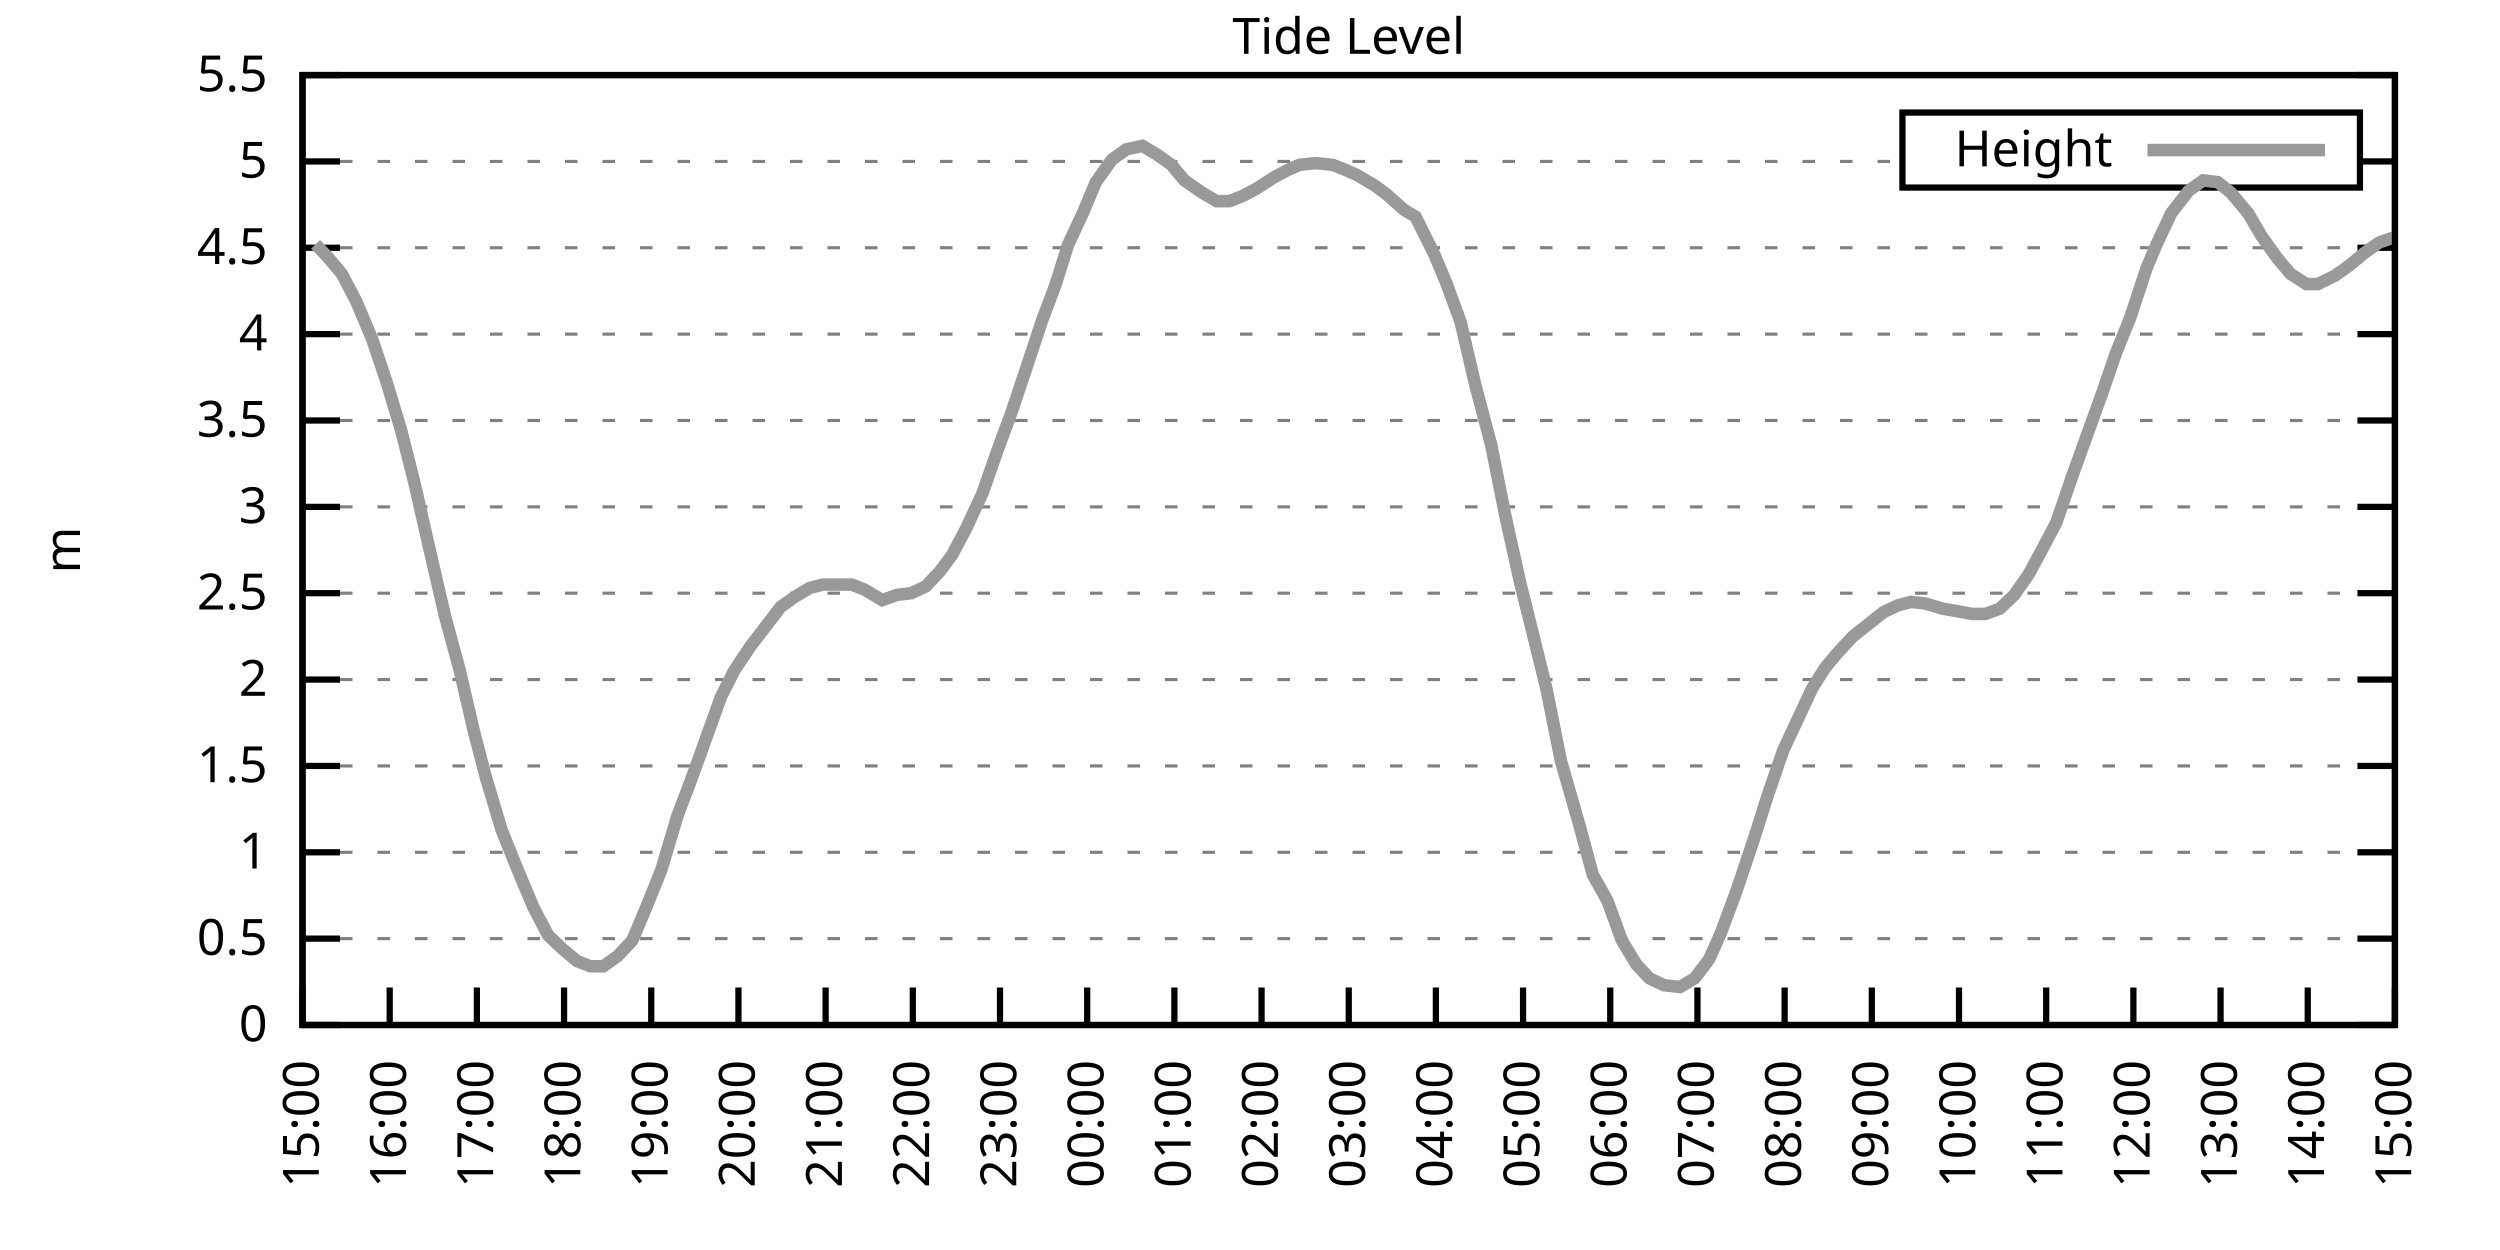
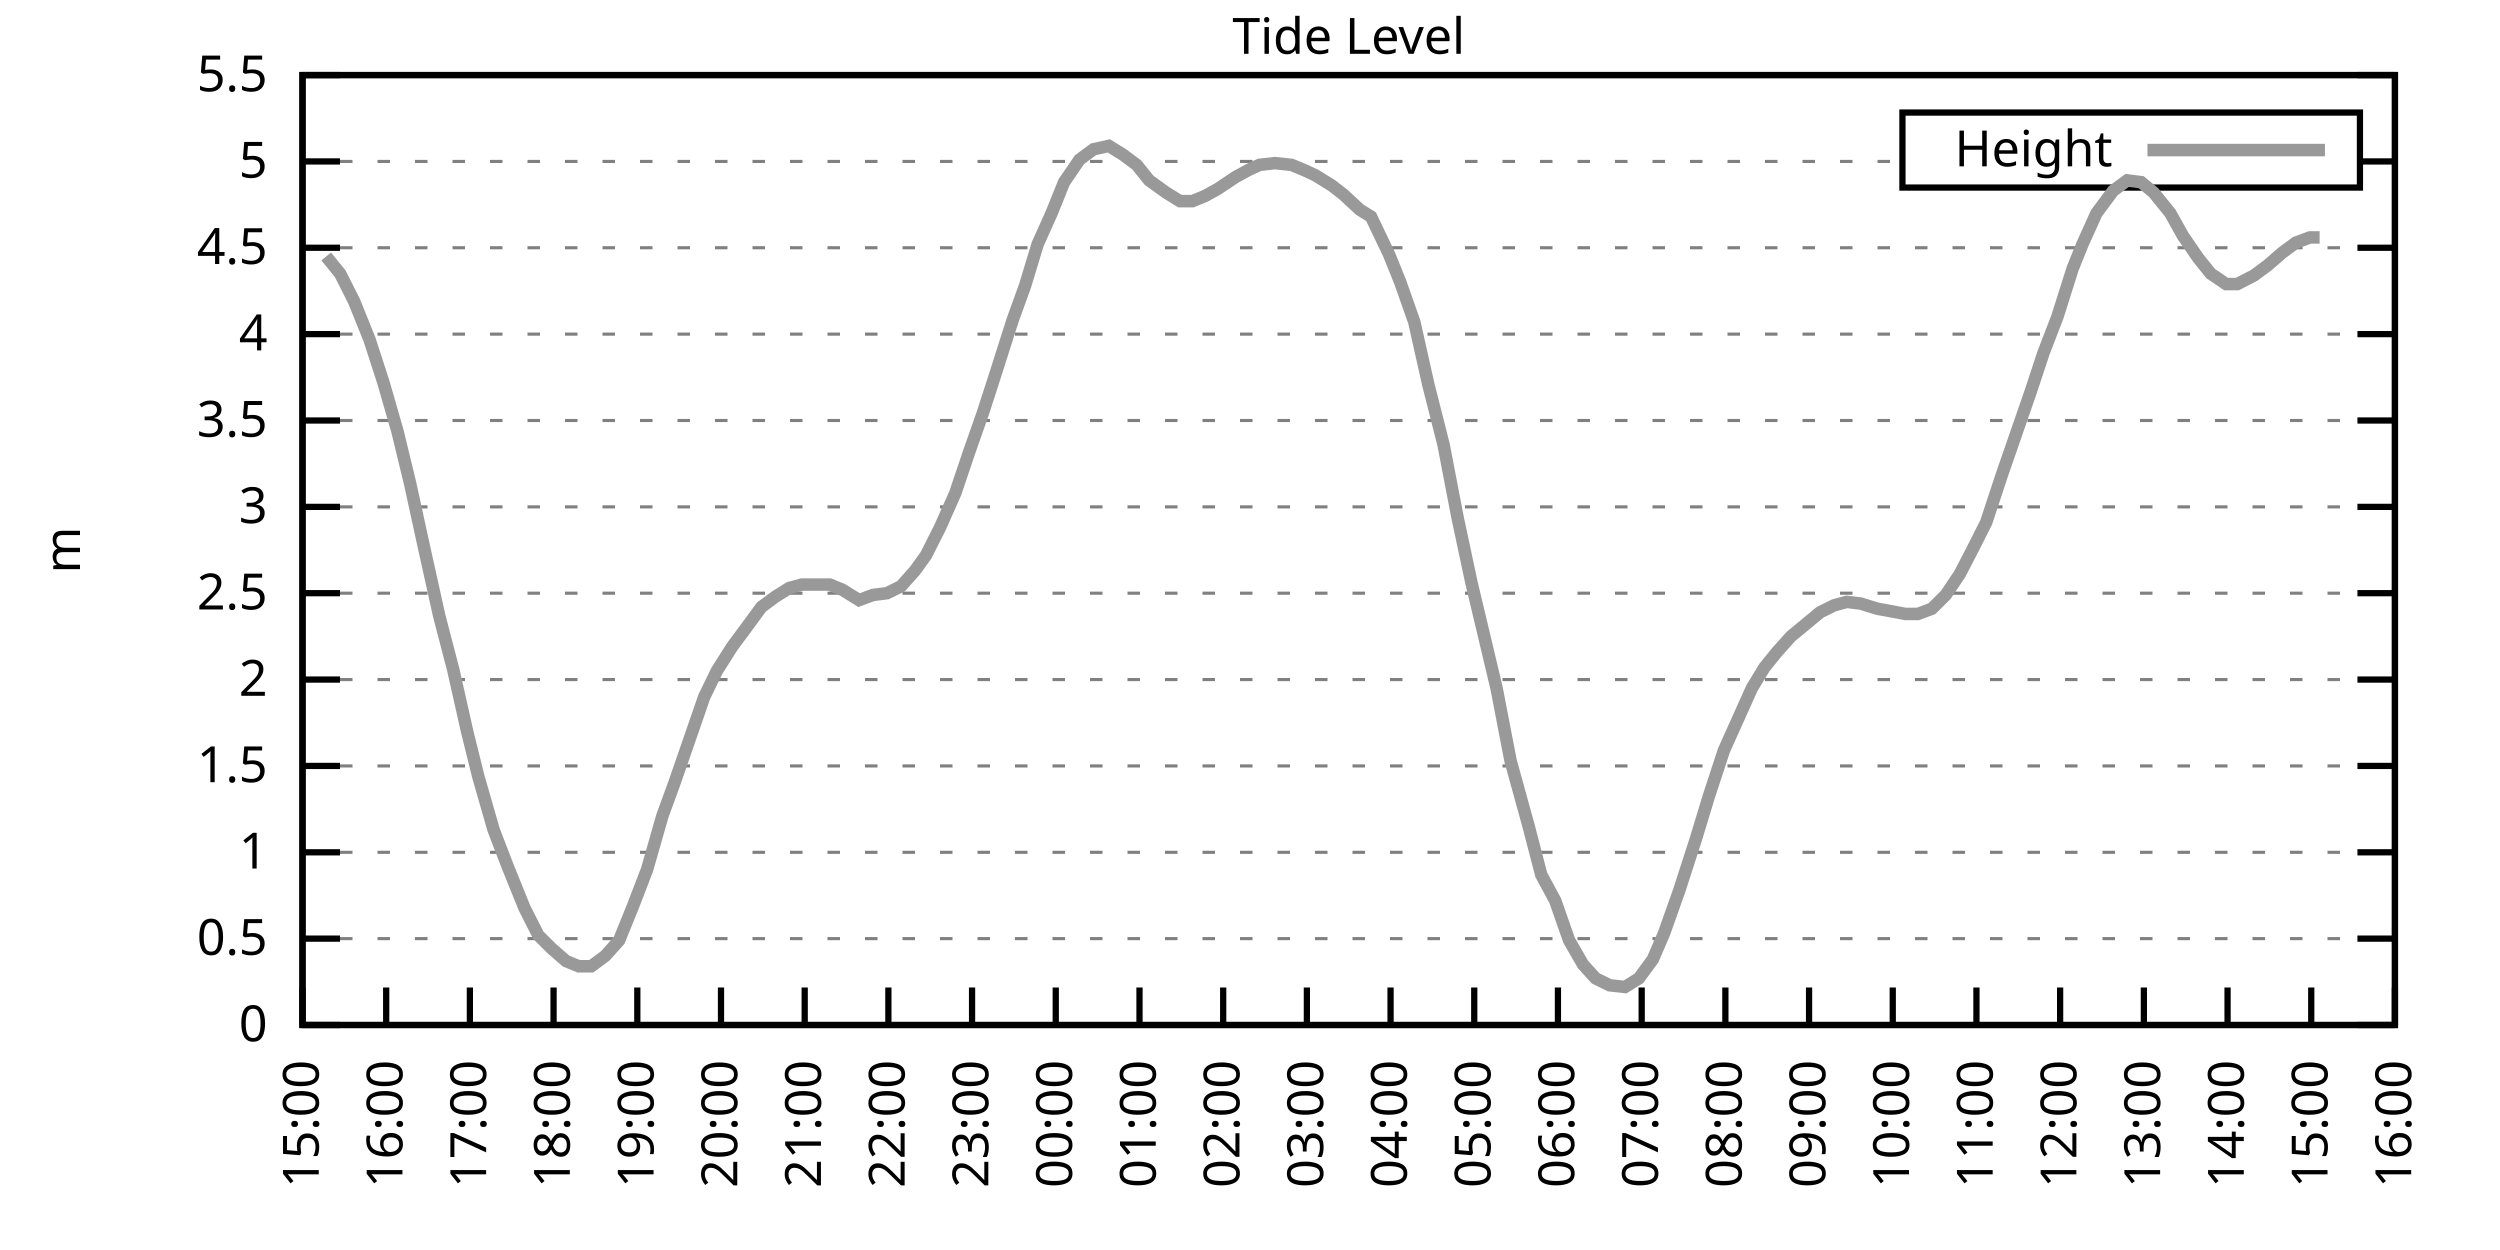
<svg xmlns="http://www.w3.org/2000/svg" xmlns:xlink="http://www.w3.org/1999/xlink" width="400" height="200" viewBox="0 0 400 200">
  <g id="gnuplot_canvas">
    <rect x="0" y="0" width="400" height="200" fill="none" />
    <defs>
      <circle id="gpDot" r="0.5" stroke-width="0.5" stroke="currentColor" />
      <path id="gpPt0" stroke-width="0.333" stroke="currentColor" d="M-1,0 h2 M0,-1 v2" />
      <path id="gpPt1" stroke-width="0.333" stroke="currentColor" d="M-1,-1 L1,1 M1,-1 L-1,1" />
      <path id="gpPt2" stroke-width="0.333" stroke="currentColor" d="M-1,0 L1,0 M0,-1 L0,1 M-1,-1 L1,1 M-1,1 L1,-1" />
      <rect id="gpPt3" stroke-width="0.333" stroke="currentColor" x="-1" y="-1" width="2" height="2" />
      <rect id="gpPt4" stroke-width="0.333" stroke="currentColor" fill="currentColor" x="-1" y="-1" width="2" height="2" />
      <circle id="gpPt5" stroke-width="0.333" stroke="currentColor" cx="0" cy="0" r="1" />
      <use xlink:href="#gpPt5" id="gpPt6" fill="currentColor" stroke="none" />
      <path id="gpPt7" stroke-width="0.333" stroke="currentColor" d="M0,-1.33 L-1.33,0.67 L1.33,0.67 z" />
      <use xlink:href="#gpPt7" id="gpPt8" fill="currentColor" stroke="none" />
      <use xlink:href="#gpPt7" id="gpPt9" stroke="currentColor" transform="rotate(180)" />
      <use xlink:href="#gpPt9" id="gpPt10" fill="currentColor" stroke="none" />
      <use xlink:href="#gpPt3" id="gpPt11" stroke="currentColor" transform="rotate(45)" />
      <use xlink:href="#gpPt11" id="gpPt12" fill="currentColor" stroke="none" />
      <path id="gpPt13" stroke-width="0.333" stroke="currentColor" d="M0,1.330 L1.265,0.411 L0.782,-1.067 L-0.782,-1.076 L-1.265,0.411 z" />
      <use xlink:href="#gpPt13" id="gpPt14" fill="currentColor" stroke="none" />
      <filter id="textbox" filterUnits="objectBoundingBox" x="0" y="0" height="1" width="1">
        <feFlood flood-color="white" flood-opacity="1" result="bgnd" />
        <feComposite in="SourceGraphic" in2="bgnd" operator="atop" />
      </filter>
      <filter id="greybox" filterUnits="objectBoundingBox" x="0" y="0" height="1" width="1">
        <feFlood flood-color="lightgrey" flood-opacity="1" result="grey" />
        <feComposite in="SourceGraphic" in2="grey" operator="atop" />
      </filter>
    </defs>
    <g fill="none" color="white" stroke="currentColor" stroke-width="1.00" stroke-linecap="butt" stroke-linejoin="miter">
</g>
    <g fill="none" color="black" stroke="currentColor" stroke-width="1.00" stroke-linecap="butt" stroke-linejoin="miter">
      <g stroke="none" shape-rendering="crispEdges">
        <polygon fill="rgb(255, 255, 255)" points="48.40,164.00 383.18,164.00 383.18,12.02 48.40,12.02 " />
      </g>
    </g>
    <g fill="none" color="black" stroke="currentColor" stroke-width="1.00" stroke-linecap="butt" stroke-linejoin="miter">
</g>
    <g fill="none" color="black" stroke="black" stroke-width="0.50" stroke-linecap="butt" stroke-linejoin="miter">
</g>
    <g fill="none" color="gray" stroke="currentColor" stroke-width="0.50" stroke-linecap="butt" stroke-linejoin="miter">
      <path stroke="gray" stroke-dasharray="2,4" class="gridline" d="M48.40,164.00 L383.19,164.00  " />
    </g>
    <g fill="none" color="gray" stroke="gray" stroke-width="1.00" stroke-linecap="butt" stroke-linejoin="miter">
</g>
    <g fill="none" color="black" stroke="currentColor" stroke-width="1.00" stroke-linecap="butt" stroke-linejoin="miter">
      <path stroke="black" d="M48.40,164.00 L54.40,164.00 M383.19,164.00 L377.19,164.00  " />
      <g transform="translate(42.80,166.60)" stroke="none" fill="black" font-family="Sans" font-size="8.00" text-anchor="end">
        <text>
          <tspan font-family="Sans"> 0</tspan>
        </text>
      </g>
    </g>
    <g fill="none" color="black" stroke="currentColor" stroke-width="1.00" stroke-linecap="butt" stroke-linejoin="miter">
</g>
    <g fill="none" color="black" stroke="black" stroke-width="0.50" stroke-linecap="butt" stroke-linejoin="miter">
</g>
    <g fill="none" color="gray" stroke="currentColor" stroke-width="0.50" stroke-linecap="butt" stroke-linejoin="miter">
      <path stroke="gray" stroke-dasharray="2,4" class="gridline" d="M48.40,150.18 L383.19,150.18  " />
    </g>
    <g fill="none" color="gray" stroke="gray" stroke-width="1.00" stroke-linecap="butt" stroke-linejoin="miter">
</g>
    <g fill="none" color="black" stroke="currentColor" stroke-width="1.00" stroke-linecap="butt" stroke-linejoin="miter">
      <path stroke="black" d="M48.40,150.18 L54.40,150.18 M383.19,150.18 L377.19,150.18  " />
      <g transform="translate(42.80,152.78)" stroke="none" fill="black" font-family="Sans" font-size="8.00" text-anchor="end">
        <text>
          <tspan font-family="Sans"> 0.5</tspan>
        </text>
      </g>
    </g>
    <g fill="none" color="black" stroke="currentColor" stroke-width="1.00" stroke-linecap="butt" stroke-linejoin="miter">
</g>
    <g fill="none" color="black" stroke="black" stroke-width="0.50" stroke-linecap="butt" stroke-linejoin="miter">
</g>
    <g fill="none" color="gray" stroke="currentColor" stroke-width="0.50" stroke-linecap="butt" stroke-linejoin="miter">
      <path stroke="gray" stroke-dasharray="2,4" class="gridline" d="M48.40,136.37 L383.19,136.37  " />
    </g>
    <g fill="none" color="gray" stroke="gray" stroke-width="1.00" stroke-linecap="butt" stroke-linejoin="miter">
</g>
    <g fill="none" color="black" stroke="currentColor" stroke-width="1.00" stroke-linecap="butt" stroke-linejoin="miter">
      <path stroke="black" d="M48.40,136.37 L54.40,136.37 M383.19,136.37 L377.19,136.37  " />
      <g transform="translate(42.80,138.97)" stroke="none" fill="black" font-family="Sans" font-size="8.00" text-anchor="end">
        <text>
          <tspan font-family="Sans"> 1</tspan>
        </text>
      </g>
    </g>
    <g fill="none" color="black" stroke="currentColor" stroke-width="1.00" stroke-linecap="butt" stroke-linejoin="miter">
</g>
    <g fill="none" color="black" stroke="black" stroke-width="0.50" stroke-linecap="butt" stroke-linejoin="miter">
</g>
    <g fill="none" color="gray" stroke="currentColor" stroke-width="0.50" stroke-linecap="butt" stroke-linejoin="miter">
      <path stroke="gray" stroke-dasharray="2,4" class="gridline" d="M48.40,122.55 L383.19,122.55  " />
    </g>
    <g fill="none" color="gray" stroke="gray" stroke-width="1.00" stroke-linecap="butt" stroke-linejoin="miter">
</g>
    <g fill="none" color="black" stroke="currentColor" stroke-width="1.00" stroke-linecap="butt" stroke-linejoin="miter">
      <path stroke="black" d="M48.40,122.55 L54.40,122.55 M383.19,122.55 L377.19,122.55  " />
      <g transform="translate(42.80,125.15)" stroke="none" fill="black" font-family="Sans" font-size="8.00" text-anchor="end">
        <text>
          <tspan font-family="Sans"> 1.5</tspan>
        </text>
      </g>
    </g>
    <g fill="none" color="black" stroke="currentColor" stroke-width="1.00" stroke-linecap="butt" stroke-linejoin="miter">
</g>
    <g fill="none" color="black" stroke="black" stroke-width="0.50" stroke-linecap="butt" stroke-linejoin="miter">
</g>
    <g fill="none" color="gray" stroke="currentColor" stroke-width="0.50" stroke-linecap="butt" stroke-linejoin="miter">
      <path stroke="gray" stroke-dasharray="2,4" class="gridline" d="M48.40,108.73 L383.19,108.73  " />
    </g>
    <g fill="none" color="gray" stroke="gray" stroke-width="1.00" stroke-linecap="butt" stroke-linejoin="miter">
</g>
    <g fill="none" color="black" stroke="currentColor" stroke-width="1.00" stroke-linecap="butt" stroke-linejoin="miter">
      <path stroke="black" d="M48.40,108.73 L54.40,108.73 M383.19,108.73 L377.19,108.73  " />
      <g transform="translate(42.80,111.33)" stroke="none" fill="black" font-family="Sans" font-size="8.00" text-anchor="end">
        <text>
          <tspan font-family="Sans"> 2</tspan>
        </text>
      </g>
    </g>
    <g fill="none" color="black" stroke="currentColor" stroke-width="1.00" stroke-linecap="butt" stroke-linejoin="miter">
</g>
    <g fill="none" color="black" stroke="black" stroke-width="0.50" stroke-linecap="butt" stroke-linejoin="miter">
</g>
    <g fill="none" color="gray" stroke="currentColor" stroke-width="0.50" stroke-linecap="butt" stroke-linejoin="miter">
      <path stroke="gray" stroke-dasharray="2,4" class="gridline" d="M48.40,94.91 L383.19,94.91  " />
    </g>
    <g fill="none" color="gray" stroke="gray" stroke-width="1.00" stroke-linecap="butt" stroke-linejoin="miter">
</g>
    <g fill="none" color="black" stroke="currentColor" stroke-width="1.00" stroke-linecap="butt" stroke-linejoin="miter">
      <path stroke="black" d="M48.40,94.91 L54.40,94.91 M383.19,94.91 L377.19,94.91  " />
      <g transform="translate(42.80,97.51)" stroke="none" fill="black" font-family="Sans" font-size="8.00" text-anchor="end">
        <text>
          <tspan font-family="Sans"> 2.5</tspan>
        </text>
      </g>
    </g>
    <g fill="none" color="black" stroke="currentColor" stroke-width="1.00" stroke-linecap="butt" stroke-linejoin="miter">
</g>
    <g fill="none" color="black" stroke="black" stroke-width="0.50" stroke-linecap="butt" stroke-linejoin="miter">
</g>
    <g fill="none" color="gray" stroke="currentColor" stroke-width="0.50" stroke-linecap="butt" stroke-linejoin="miter">
      <path stroke="gray" stroke-dasharray="2,4" class="gridline" d="M48.40,81.10 L383.19,81.10  " />
    </g>
    <g fill="none" color="gray" stroke="gray" stroke-width="1.00" stroke-linecap="butt" stroke-linejoin="miter">
</g>
    <g fill="none" color="black" stroke="currentColor" stroke-width="1.00" stroke-linecap="butt" stroke-linejoin="miter">
      <path stroke="black" d="M48.40,81.10 L54.40,81.10 M383.19,81.10 L377.19,81.10  " />
      <g transform="translate(42.80,83.70)" stroke="none" fill="black" font-family="Sans" font-size="8.00" text-anchor="end">
        <text>
          <tspan font-family="Sans"> 3</tspan>
        </text>
      </g>
    </g>
    <g fill="none" color="black" stroke="currentColor" stroke-width="1.00" stroke-linecap="butt" stroke-linejoin="miter">
</g>
    <g fill="none" color="black" stroke="black" stroke-width="0.50" stroke-linecap="butt" stroke-linejoin="miter">
</g>
    <g fill="none" color="gray" stroke="currentColor" stroke-width="0.50" stroke-linecap="butt" stroke-linejoin="miter">
      <path stroke="gray" stroke-dasharray="2,4" class="gridline" d="M48.40,67.28 L383.19,67.28  " />
    </g>
    <g fill="none" color="gray" stroke="gray" stroke-width="1.00" stroke-linecap="butt" stroke-linejoin="miter">
</g>
    <g fill="none" color="black" stroke="currentColor" stroke-width="1.00" stroke-linecap="butt" stroke-linejoin="miter">
      <path stroke="black" d="M48.40,67.28 L54.40,67.28 M383.19,67.28 L377.19,67.28  " />
      <g transform="translate(42.80,69.88)" stroke="none" fill="black" font-family="Sans" font-size="8.00" text-anchor="end">
        <text>
          <tspan font-family="Sans"> 3.5</tspan>
        </text>
      </g>
    </g>
    <g fill="none" color="black" stroke="currentColor" stroke-width="1.00" stroke-linecap="butt" stroke-linejoin="miter">
</g>
    <g fill="none" color="black" stroke="black" stroke-width="0.50" stroke-linecap="butt" stroke-linejoin="miter">
</g>
    <g fill="none" color="gray" stroke="currentColor" stroke-width="0.50" stroke-linecap="butt" stroke-linejoin="miter">
      <path stroke="gray" stroke-dasharray="2,4" class="gridline" d="M48.40,53.46 L383.19,53.46  " />
    </g>
    <g fill="none" color="gray" stroke="gray" stroke-width="1.00" stroke-linecap="butt" stroke-linejoin="miter">
</g>
    <g fill="none" color="black" stroke="currentColor" stroke-width="1.00" stroke-linecap="butt" stroke-linejoin="miter">
      <path stroke="black" d="M48.40,53.46 L54.40,53.46 M383.19,53.46 L377.19,53.46  " />
      <g transform="translate(42.80,56.06)" stroke="none" fill="black" font-family="Sans" font-size="8.00" text-anchor="end">
        <text>
          <tspan font-family="Sans"> 4</tspan>
        </text>
      </g>
    </g>
    <g fill="none" color="black" stroke="currentColor" stroke-width="1.00" stroke-linecap="butt" stroke-linejoin="miter">
</g>
    <g fill="none" color="black" stroke="black" stroke-width="0.50" stroke-linecap="butt" stroke-linejoin="miter">
</g>
    <g fill="none" color="gray" stroke="currentColor" stroke-width="0.50" stroke-linecap="butt" stroke-linejoin="miter">
      <path stroke="gray" stroke-dasharray="2,4" class="gridline" d="M48.40,39.64 L383.19,39.64  " />
    </g>
    <g fill="none" color="gray" stroke="gray" stroke-width="1.00" stroke-linecap="butt" stroke-linejoin="miter">
</g>
    <g fill="none" color="black" stroke="currentColor" stroke-width="1.00" stroke-linecap="butt" stroke-linejoin="miter">
      <path stroke="black" d="M48.40,39.64 L54.40,39.64 M383.19,39.64 L377.19,39.64  " />
      <g transform="translate(42.80,42.24)" stroke="none" fill="black" font-family="Sans" font-size="8.00" text-anchor="end">
        <text>
          <tspan font-family="Sans"> 4.5</tspan>
        </text>
      </g>
    </g>
    <g fill="none" color="black" stroke="currentColor" stroke-width="1.00" stroke-linecap="butt" stroke-linejoin="miter">
</g>
    <g fill="none" color="black" stroke="black" stroke-width="0.50" stroke-linecap="butt" stroke-linejoin="miter">
</g>
    <g fill="none" color="gray" stroke="currentColor" stroke-width="0.50" stroke-linecap="butt" stroke-linejoin="miter">
      <path stroke="gray" stroke-dasharray="2,4" class="gridline" d="M48.40,25.83 L304.39,25.83 M377.59,25.83 L383.19,25.83  " />
    </g>
    <g fill="none" color="gray" stroke="gray" stroke-width="1.00" stroke-linecap="butt" stroke-linejoin="miter">
</g>
    <g fill="none" color="black" stroke="currentColor" stroke-width="1.00" stroke-linecap="butt" stroke-linejoin="miter">
      <path stroke="black" d="M48.40,25.83 L54.40,25.83 M383.19,25.83 L377.19,25.83  " />
      <g transform="translate(42.80,28.43)" stroke="none" fill="black" font-family="Sans" font-size="8.00" text-anchor="end">
        <text>
          <tspan font-family="Sans"> 5</tspan>
        </text>
      </g>
    </g>
    <g fill="none" color="black" stroke="currentColor" stroke-width="1.00" stroke-linecap="butt" stroke-linejoin="miter">
</g>
    <g fill="none" color="black" stroke="black" stroke-width="0.50" stroke-linecap="butt" stroke-linejoin="miter">
</g>
    <g fill="none" color="gray" stroke="currentColor" stroke-width="0.50" stroke-linecap="butt" stroke-linejoin="miter">
      <path stroke="gray" stroke-dasharray="2,4" class="gridline" d="M48.40,12.01 L383.19,12.01  " />
    </g>
    <g fill="none" color="gray" stroke="gray" stroke-width="1.00" stroke-linecap="butt" stroke-linejoin="miter">
</g>
    <g fill="none" color="black" stroke="currentColor" stroke-width="1.00" stroke-linecap="butt" stroke-linejoin="miter">
      <path stroke="black" d="M48.40,12.01 L54.40,12.01 M383.19,12.01 L377.19,12.01  " />
      <g transform="translate(42.80,14.61)" stroke="none" fill="black" font-family="Sans" font-size="8.00" text-anchor="end">
        <text>
          <tspan font-family="Sans"> 5.5</tspan>
        </text>
      </g>
    </g>
    <g fill="none" color="black" stroke="currentColor" stroke-width="1.00" stroke-linecap="butt" stroke-linejoin="miter">
      <path stroke="black" d="M48.40,164.00 L48.40,158.00  " />
      <g transform="translate(51.00,169.60) rotate(270.00)" stroke="none" fill="black" font-family="Sans" font-size="8.00" text-anchor="end">
        <text>
          <tspan font-family="Sans">15:00</tspan>
        </text>
      </g>
    </g>
    <g fill="none" color="black" stroke="currentColor" stroke-width="1.00" stroke-linecap="butt" stroke-linejoin="miter">
-       <path stroke="black" d="M62.35,164.00 L62.35,158.00  " />
-       <g transform="translate(64.95,169.60) rotate(270.00)" stroke="none" fill="black" font-family="Sans" font-size="8.00" text-anchor="end">
+       <path stroke="black" d="M61.79,164.00 L61.79,158.00  " />
+       <g transform="translate(64.39,169.60) rotate(270.00)" stroke="none" fill="black" font-family="Sans" font-size="8.00" text-anchor="end">
        <text>
          <tspan font-family="Sans">16:00</tspan>
        </text>
      </g>
    </g>
    <g fill="none" color="black" stroke="currentColor" stroke-width="1.00" stroke-linecap="butt" stroke-linejoin="miter">
-       <path stroke="black" d="M76.30,164.00 L76.30,158.00  " />
-       <g transform="translate(78.90,169.60) rotate(270.00)" stroke="none" fill="black" font-family="Sans" font-size="8.00" text-anchor="end">
+       <path stroke="black" d="M75.18,164.00 L75.18,158.00  " />
+       <g transform="translate(77.78,169.60) rotate(270.00)" stroke="none" fill="black" font-family="Sans" font-size="8.00" text-anchor="end">
        <text>
          <tspan font-family="Sans">17:00</tspan>
        </text>
      </g>
    </g>
    <g fill="none" color="black" stroke="currentColor" stroke-width="1.00" stroke-linecap="butt" stroke-linejoin="miter">
-       <path stroke="black" d="M90.25,164.00 L90.25,158.00  " />
-       <g transform="translate(92.85,169.60) rotate(270.00)" stroke="none" fill="black" font-family="Sans" font-size="8.00" text-anchor="end">
+       <path stroke="black" d="M88.57,164.00 L88.57,158.00  " />
+       <g transform="translate(91.17,169.60) rotate(270.00)" stroke="none" fill="black" font-family="Sans" font-size="8.00" text-anchor="end">
        <text>
          <tspan font-family="Sans">18:00</tspan>
        </text>
      </g>
    </g>
    <g fill="none" color="black" stroke="currentColor" stroke-width="1.00" stroke-linecap="butt" stroke-linejoin="miter">
-       <path stroke="black" d="M104.20,164.00 L104.20,158.00  " />
-       <g transform="translate(106.80,169.60) rotate(270.00)" stroke="none" fill="black" font-family="Sans" font-size="8.00" text-anchor="end">
+       <path stroke="black" d="M101.97,164.00 L101.97,158.00  " />
+       <g transform="translate(104.57,169.60) rotate(270.00)" stroke="none" fill="black" font-family="Sans" font-size="8.00" text-anchor="end">
        <text>
          <tspan font-family="Sans">19:00</tspan>
        </text>
      </g>
    </g>
    <g fill="none" color="black" stroke="currentColor" stroke-width="1.00" stroke-linecap="butt" stroke-linejoin="miter">
-       <path stroke="black" d="M118.15,164.00 L118.15,158.00  " />
-       <g transform="translate(120.75,169.60) rotate(270.00)" stroke="none" fill="black" font-family="Sans" font-size="8.00" text-anchor="end">
+       <path stroke="black" d="M115.36,164.00 L115.36,158.00  " />
+       <g transform="translate(117.96,169.60) rotate(270.00)" stroke="none" fill="black" font-family="Sans" font-size="8.00" text-anchor="end">
        <text>
          <tspan font-family="Sans">20:00</tspan>
        </text>
      </g>
    </g>
    <g fill="none" color="black" stroke="currentColor" stroke-width="1.00" stroke-linecap="butt" stroke-linejoin="miter">
-       <path stroke="black" d="M132.10,164.00 L132.10,158.00  " />
-       <g transform="translate(134.70,169.60) rotate(270.00)" stroke="none" fill="black" font-family="Sans" font-size="8.00" text-anchor="end">
+       <path stroke="black" d="M128.75,164.00 L128.75,158.00  " />
+       <g transform="translate(131.35,169.60) rotate(270.00)" stroke="none" fill="black" font-family="Sans" font-size="8.00" text-anchor="end">
        <text>
          <tspan font-family="Sans">21:00</tspan>
        </text>
      </g>
    </g>
    <g fill="none" color="black" stroke="currentColor" stroke-width="1.00" stroke-linecap="butt" stroke-linejoin="miter">
-       <path stroke="black" d="M146.05,164.00 L146.05,158.00  " />
-       <g transform="translate(148.65,169.60) rotate(270.00)" stroke="none" fill="black" font-family="Sans" font-size="8.00" text-anchor="end">
+       <path stroke="black" d="M142.14,164.00 L142.14,158.00  " />
+       <g transform="translate(144.74,169.60) rotate(270.00)" stroke="none" fill="black" font-family="Sans" font-size="8.00" text-anchor="end">
        <text>
          <tspan font-family="Sans">22:00</tspan>
        </text>
      </g>
    </g>
    <g fill="none" color="black" stroke="currentColor" stroke-width="1.00" stroke-linecap="butt" stroke-linejoin="miter">
-       <path stroke="black" d="M160.00,164.00 L160.00,158.00  " />
-       <g transform="translate(162.60,169.60) rotate(270.00)" stroke="none" fill="black" font-family="Sans" font-size="8.00" text-anchor="end">
+       <path stroke="black" d="M155.53,164.00 L155.53,158.00  " />
+       <g transform="translate(158.13,169.60) rotate(270.00)" stroke="none" fill="black" font-family="Sans" font-size="8.00" text-anchor="end">
        <text>
          <tspan font-family="Sans">23:00</tspan>
        </text>
      </g>
    </g>
    <g fill="none" color="black" stroke="currentColor" stroke-width="1.00" stroke-linecap="butt" stroke-linejoin="miter">
-       <path stroke="black" d="M173.95,164.00 L173.95,158.00  " />
-       <g transform="translate(176.55,169.60) rotate(270.00)" stroke="none" fill="black" font-family="Sans" font-size="8.00" text-anchor="end">
+       <path stroke="black" d="M168.92,164.00 L168.92,158.00  " />
+       <g transform="translate(171.52,169.60) rotate(270.00)" stroke="none" fill="black" font-family="Sans" font-size="8.00" text-anchor="end">
        <text>
          <tspan font-family="Sans">00:00</tspan>
        </text>
      </g>
    </g>
    <g fill="none" color="black" stroke="currentColor" stroke-width="1.00" stroke-linecap="butt" stroke-linejoin="miter">
-       <path stroke="black" d="M187.90,164.00 L187.90,158.00  " />
-       <g transform="translate(190.50,169.60) rotate(270.00)" stroke="none" fill="black" font-family="Sans" font-size="8.00" text-anchor="end">
+       <path stroke="black" d="M182.32,164.00 L182.32,158.00  " />
+       <g transform="translate(184.92,169.60) rotate(270.00)" stroke="none" fill="black" font-family="Sans" font-size="8.00" text-anchor="end">
        <text>
          <tspan font-family="Sans">01:00</tspan>
        </text>
      </g>
    </g>
    <g fill="none" color="black" stroke="currentColor" stroke-width="1.00" stroke-linecap="butt" stroke-linejoin="miter">
-       <path stroke="black" d="M201.85,164.00 L201.85,158.00  " />
-       <g transform="translate(204.45,169.60) rotate(270.00)" stroke="none" fill="black" font-family="Sans" font-size="8.00" text-anchor="end">
+       <path stroke="black" d="M195.71,164.00 L195.71,158.00  " />
+       <g transform="translate(198.31,169.60) rotate(270.00)" stroke="none" fill="black" font-family="Sans" font-size="8.00" text-anchor="end">
        <text>
          <tspan font-family="Sans">02:00</tspan>
        </text>
      </g>
    </g>
    <g fill="none" color="black" stroke="currentColor" stroke-width="1.00" stroke-linecap="butt" stroke-linejoin="miter">
-       <path stroke="black" d="M215.80,164.00 L215.80,158.00  " />
-       <g transform="translate(218.40,169.60) rotate(270.00)" stroke="none" fill="black" font-family="Sans" font-size="8.00" text-anchor="end">
+       <path stroke="black" d="M209.10,164.00 L209.10,158.00  " />
+       <g transform="translate(211.70,169.60) rotate(270.00)" stroke="none" fill="black" font-family="Sans" font-size="8.00" text-anchor="end">
        <text>
          <tspan font-family="Sans">03:00</tspan>
        </text>
      </g>
    </g>
    <g fill="none" color="black" stroke="currentColor" stroke-width="1.00" stroke-linecap="butt" stroke-linejoin="miter">
-       <path stroke="black" d="M229.74,164.00 L229.74,158.00  " />
-       <g transform="translate(232.34,169.60) rotate(270.00)" stroke="none" fill="black" font-family="Sans" font-size="8.00" text-anchor="end">
+       <path stroke="black" d="M222.49,164.00 L222.49,158.00  " />
+       <g transform="translate(225.09,169.60) rotate(270.00)" stroke="none" fill="black" font-family="Sans" font-size="8.00" text-anchor="end">
        <text>
          <tspan font-family="Sans">04:00</tspan>
        </text>
      </g>
    </g>
    <g fill="none" color="black" stroke="currentColor" stroke-width="1.00" stroke-linecap="butt" stroke-linejoin="miter">
-       <path stroke="black" d="M243.69,164.00 L243.69,158.00  " />
-       <g transform="translate(246.29,169.60) rotate(270.00)" stroke="none" fill="black" font-family="Sans" font-size="8.00" text-anchor="end">
+       <path stroke="black" d="M235.88,164.00 L235.88,158.00  " />
+       <g transform="translate(238.48,169.60) rotate(270.00)" stroke="none" fill="black" font-family="Sans" font-size="8.00" text-anchor="end">
        <text>
          <tspan font-family="Sans">05:00</tspan>
        </text>
      </g>
    </g>
    <g fill="none" color="black" stroke="currentColor" stroke-width="1.00" stroke-linecap="butt" stroke-linejoin="miter">
-       <path stroke="black" d="M257.64,164.00 L257.64,158.00  " />
-       <g transform="translate(260.24,169.60) rotate(270.00)" stroke="none" fill="black" font-family="Sans" font-size="8.00" text-anchor="end">
+       <path stroke="black" d="M249.27,164.00 L249.27,158.00  " />
+       <g transform="translate(251.87,169.60) rotate(270.00)" stroke="none" fill="black" font-family="Sans" font-size="8.00" text-anchor="end">
        <text>
          <tspan font-family="Sans">06:00</tspan>
        </text>
      </g>
    </g>
    <g fill="none" color="black" stroke="currentColor" stroke-width="1.00" stroke-linecap="butt" stroke-linejoin="miter">
-       <path stroke="black" d="M271.59,164.00 L271.59,158.00  " />
-       <g transform="translate(274.19,169.60) rotate(270.00)" stroke="none" fill="black" font-family="Sans" font-size="8.00" text-anchor="end">
+       <path stroke="black" d="M262.67,164.00 L262.67,158.00  " />
+       <g transform="translate(265.27,169.60) rotate(270.00)" stroke="none" fill="black" font-family="Sans" font-size="8.00" text-anchor="end">
        <text>
          <tspan font-family="Sans">07:00</tspan>
        </text>
      </g>
    </g>
    <g fill="none" color="black" stroke="currentColor" stroke-width="1.00" stroke-linecap="butt" stroke-linejoin="miter">
-       <path stroke="black" d="M285.54,164.00 L285.54,158.00  " />
-       <g transform="translate(288.14,169.60) rotate(270.00)" stroke="none" fill="black" font-family="Sans" font-size="8.00" text-anchor="end">
+       <path stroke="black" d="M276.06,164.00 L276.06,158.00  " />
+       <g transform="translate(278.66,169.60) rotate(270.00)" stroke="none" fill="black" font-family="Sans" font-size="8.00" text-anchor="end">
        <text>
          <tspan font-family="Sans">08:00</tspan>
        </text>
      </g>
    </g>
    <g fill="none" color="black" stroke="currentColor" stroke-width="1.00" stroke-linecap="butt" stroke-linejoin="miter">
-       <path stroke="black" d="M299.49,164.00 L299.49,158.00  " />
-       <g transform="translate(302.09,169.60) rotate(270.00)" stroke="none" fill="black" font-family="Sans" font-size="8.00" text-anchor="end">
+       <path stroke="black" d="M289.45,164.00 L289.45,158.00  " />
+       <g transform="translate(292.05,169.60) rotate(270.00)" stroke="none" fill="black" font-family="Sans" font-size="8.00" text-anchor="end">
        <text>
          <tspan font-family="Sans">09:00</tspan>
        </text>
      </g>
    </g>
    <g fill="none" color="black" stroke="currentColor" stroke-width="1.00" stroke-linecap="butt" stroke-linejoin="miter">
-       <path stroke="black" d="M313.44,164.00 L313.44,158.00  " />
-       <g transform="translate(316.04,169.60) rotate(270.00)" stroke="none" fill="black" font-family="Sans" font-size="8.00" text-anchor="end">
+       <path stroke="black" d="M302.84,164.00 L302.84,158.00  " />
+       <g transform="translate(305.44,169.60) rotate(270.00)" stroke="none" fill="black" font-family="Sans" font-size="8.00" text-anchor="end">
        <text>
          <tspan font-family="Sans">10:00</tspan>
        </text>
      </g>
    </g>
    <g fill="none" color="black" stroke="currentColor" stroke-width="1.00" stroke-linecap="butt" stroke-linejoin="miter">
-       <path stroke="black" d="M327.39,164.00 L327.39,158.00  " />
-       <g transform="translate(329.99,169.60) rotate(270.00)" stroke="none" fill="black" font-family="Sans" font-size="8.00" text-anchor="end">
+       <path stroke="black" d="M316.23,164.00 L316.23,158.00  " />
+       <g transform="translate(318.83,169.60) rotate(270.00)" stroke="none" fill="black" font-family="Sans" font-size="8.00" text-anchor="end">
        <text>
          <tspan font-family="Sans">11:00</tspan>
        </text>
      </g>
    </g>
    <g fill="none" color="black" stroke="currentColor" stroke-width="1.00" stroke-linecap="butt" stroke-linejoin="miter">
-       <path stroke="black" d="M341.34,164.00 L341.34,158.00  " />
-       <g transform="translate(343.94,169.60) rotate(270.00)" stroke="none" fill="black" font-family="Sans" font-size="8.00" text-anchor="end">
+       <path stroke="black" d="M329.62,164.00 L329.62,158.00  " />
+       <g transform="translate(332.22,169.60) rotate(270.00)" stroke="none" fill="black" font-family="Sans" font-size="8.00" text-anchor="end">
        <text>
          <tspan font-family="Sans">12:00</tspan>
        </text>
      </g>
    </g>
    <g fill="none" color="black" stroke="currentColor" stroke-width="1.00" stroke-linecap="butt" stroke-linejoin="miter">
-       <path stroke="black" d="M355.29,164.00 L355.29,158.00  " />
-       <g transform="translate(357.89,169.60) rotate(270.00)" stroke="none" fill="black" font-family="Sans" font-size="8.00" text-anchor="end">
+       <path stroke="black" d="M343.02,164.00 L343.02,158.00  " />
+       <g transform="translate(345.62,169.60) rotate(270.00)" stroke="none" fill="black" font-family="Sans" font-size="8.00" text-anchor="end">
        <text>
          <tspan font-family="Sans">13:00</tspan>
        </text>
      </g>
    </g>
    <g fill="none" color="black" stroke="currentColor" stroke-width="1.00" stroke-linecap="butt" stroke-linejoin="miter">
-       <path stroke="black" d="M369.24,164.00 L369.24,158.00  " />
-       <g transform="translate(371.84,169.60) rotate(270.00)" stroke="none" fill="black" font-family="Sans" font-size="8.00" text-anchor="end">
+       <path stroke="black" d="M356.41,164.00 L356.41,158.00  " />
+       <g transform="translate(359.01,169.60) rotate(270.00)" stroke="none" fill="black" font-family="Sans" font-size="8.00" text-anchor="end">
        <text>
          <tspan font-family="Sans">14:00</tspan>
+         </text>
+       </g>
+     </g>
+     <g fill="none" color="black" stroke="currentColor" stroke-width="1.00" stroke-linecap="butt" stroke-linejoin="miter">
+       <path stroke="black" d="M369.80,164.00 L369.80,158.00  " />
+       <g transform="translate(372.40,169.60) rotate(270.00)" stroke="none" fill="black" font-family="Sans" font-size="8.00" text-anchor="end">
+         <text>
+           <tspan font-family="Sans">15:00</tspan>
        </text>
      </g>
    </g>
    <g fill="none" color="black" stroke="currentColor" stroke-width="1.00" stroke-linecap="butt" stroke-linejoin="miter">
      <path stroke="black" d="M383.19,164.00 L383.19,158.00  " />
      <g transform="translate(385.79,169.60) rotate(270.00)" stroke="none" fill="black" font-family="Sans" font-size="8.00" text-anchor="end">
        <text>
-           <tspan font-family="Sans">15:00</tspan>
+           <tspan font-family="Sans">16:00</tspan>
        </text>
      </g>
    </g>
    <g fill="none" color="black" stroke="currentColor" stroke-width="1.00" stroke-linecap="butt" stroke-linejoin="miter">
</g>
    <g fill="none" color="black" stroke="currentColor" stroke-width="1.00" stroke-linecap="butt" stroke-linejoin="miter">
      <path stroke="black" d="M48.40,12.01 L48.40,164.00 L383.19,164.00 L383.19,12.01 L48.40,12.01 Z  " />
    </g>
    <g fill="none" color="black" stroke="currentColor" stroke-width="1.00" stroke-linecap="butt" stroke-linejoin="miter">
</g>
    <g fill="none" color="black" stroke="currentColor" stroke-width="1.00" stroke-linecap="butt" stroke-linejoin="miter">
      <path stroke="black" d="M304.39,30.01 L304.39,18.01 L377.59,18.01 L377.59,30.01 L304.39,30.01 Z  " />
    </g>
    <g id="Tide_level_plot_1">
      <g fill="none" color="white" stroke="black" stroke-width="2.00" stroke-linecap="butt" stroke-linejoin="miter">
</g>
      <g fill="none" color="black" stroke="currentColor" stroke-width="2.00" stroke-linecap="butt" stroke-linejoin="miter">
        <g transform="translate(337.99,26.61)" stroke="none" fill="black" font-family="Sans" font-size="8.00" text-anchor="end">
          <text>
            <tspan font-family="Sans">Height</tspan>
          </text>
        </g>
      </g>
      <g fill="none" color="black" stroke="currentColor" stroke-width="2.00" stroke-linecap="butt" stroke-linejoin="miter">
-         <path stroke="rgb(153, 153, 153)" d="M343.59,24.01 L371.99,24.01 M50.49,39.09 L52.35,41.03 L54.68,43.79 L57.00,48.21 L59.56,54.29 L61.88,61.20   L64.21,68.94 L66.30,77.23 L68.63,87.45 L71.18,98.51 L73.51,107.07 L75.83,117.02 L77.69,124.21 L80.25,132.77   L82.58,138.58 L85.37,145.21 L87.69,149.63 L90.02,151.84 L92.34,153.78 L94.43,154.60 L96.53,154.60 L98.85,152.95   L101.18,150.46 L103.50,144.93 L105.83,139.13 L108.38,130.56 L110.48,125.04 L113.27,117.30 L115.36,111.49 L117.45,107.35   L120.01,103.48 L122.57,100.16 L124.89,97.12 L127.22,95.47 L129.54,94.08 L131.63,93.53 L133.96,93.53 L136.28,93.53   L138.37,94.36 L141.16,96.02 L143.49,95.19 L145.81,94.91 L148.14,93.81 L150.46,91.32 L152.32,88.83 L154.65,84.41   L157.21,78.89 L159.53,72.25 L161.86,65.90 L164.18,58.99 L166.74,51.25 L168.83,45.72 L170.92,39.09 L173.25,34.12   L175.34,29.14 L177.90,25.55 L180.22,23.89 L182.78,23.34 L185.11,24.72 L187.43,26.38 L189.52,28.87 L192.31,30.80   L194.64,32.18 L196.73,32.18 L198.82,31.35 L200.92,30.25 L203.94,28.31 L206.03,27.21 L207.89,26.38 L210.45,26.10   L213.24,26.38 L215.33,27.21 L217.19,28.04 L219.98,29.70 L221.84,31.08 L224.63,33.56 L226.49,34.67 L229.51,40.75   L231.37,45.17 L233.70,51.53 L236.02,61.48 L238.58,71.15 L240.90,82.75 L243.23,93.26 L245.09,100.72 L247.41,110.11   L249.74,121.72 L252.76,132.22 L254.85,139.96 L257.18,144.10 L259.50,150.46 L261.83,154.33 L263.92,156.54 L266.25,157.64   L268.80,157.92 L271.13,156.54 L273.45,153.50 L275.31,149.35 L277.87,142.45 L280.66,134.15 L282.75,127.52 L285.31,120.06   L289.96,110.11 L292.05,106.80 L294.15,104.31 L296.47,101.82 L299.26,99.61 L301.35,97.95 L303.68,96.85 L305.77,96.30   L308.09,96.57 L310.88,97.40 L312.51,97.68 L315.53,98.23 L317.63,98.23 L319.95,97.40 L322.28,95.19 L324.60,91.87   L326.69,88.00 L329.02,83.58 L331.58,76.12 L333.67,70.32 L336.46,62.58 L338.55,56.50 L340.88,50.70 L343.43,42.96   L345.06,39.09 L347.39,34.12 L350.18,30.53 L352.50,28.87 L354.83,29.14 L356.92,30.80 L359.71,34.12 L361.80,37.71   L364.36,41.30 L366.45,43.79 L369.01,45.45 L370.87,45.45 L373.66,44.07 L375.98,42.41 L378.31,40.47 L380.63,38.82   L382.96,37.99  " />
+         <path stroke="rgb(153, 153, 153)" d="M343.59,24.01 L371.99,24.01 M52.19,41.03 L54.43,43.79 L56.66,48.21 L59.11,54.29 L61.35,61.20 L63.58,68.94   L65.59,77.23 L67.82,87.45 L70.27,98.51 L72.50,107.07 L74.74,117.02 L76.52,124.21 L78.98,132.77 L81.21,138.58   L83.89,145.21 L86.12,149.63 L88.35,151.84 L90.58,153.78 L92.59,154.60 L94.60,154.60 L96.83,152.95 L99.06,150.46   L101.30,144.93 L103.53,139.13 L105.98,130.56 L107.99,125.04 L110.67,117.30 L112.68,111.49 L114.69,107.35 L117.14,103.48   L119.60,100.16 L121.83,97.12 L124.06,95.47 L126.29,94.08 L128.30,93.53 L130.54,93.53 L132.77,93.53 L134.78,94.36   L137.45,96.02 L139.69,95.19 L141.92,94.91 L144.15,93.81 L146.38,91.32 L148.17,88.83 L150.40,84.41 L152.85,78.89   L155.09,72.25 L157.32,65.90 L159.55,58.99 L162.01,51.25 L164.01,45.72 L166.02,39.09 L168.25,34.12 L170.26,29.14   L172.72,25.55 L174.95,23.89 L177.41,23.34 L179.64,24.72 L181.87,26.38 L183.88,28.87 L186.56,30.80 L188.79,32.18   L190.80,32.18 L192.81,31.35 L194.81,30.25 L197.72,28.31 L199.73,27.21 L201.51,26.38 L203.97,26.10 L206.64,26.38   L208.65,27.21 L210.44,28.04 L213.12,29.70 L214.90,31.08 L217.58,33.56 L219.37,34.67 L222.27,40.75 L224.05,45.17   L226.29,51.53 L228.52,61.48 L230.97,71.15 L233.20,82.75 L235.44,93.26 L237.22,100.72 L239.45,110.11 L241.69,121.72   L244.59,132.22 L246.60,139.96 L248.83,144.10 L251.06,150.46 L253.29,154.33 L255.30,156.54 L257.53,157.64 L259.99,157.92   L262.22,156.54 L264.45,153.50 L266.24,149.35 L268.69,142.45 L271.37,134.15 L273.38,127.52 L275.83,120.06 L280.30,110.11   L282.31,106.80 L284.32,104.31 L286.55,101.82 L289.23,99.61 L291.23,97.95 L293.47,96.85 L295.48,96.30 L297.71,96.57   L300.39,97.40 L301.95,97.68 L304.85,98.23 L306.86,98.23 L309.09,97.40 L311.32,95.19 L313.55,91.87 L315.56,88.00   L317.79,83.58 L320.25,76.12 L322.26,70.32 L324.94,62.58 L326.95,56.50 L329.18,50.70 L331.63,42.96 L333.19,39.09   L335.43,34.12 L338.10,30.53 L340.34,28.87 L342.57,29.14 L344.58,30.80 L347.26,34.12 L349.26,37.71 L351.72,41.30   L353.73,43.79 L356.18,45.45 L357.97,45.45 L360.65,44.07 L362.88,42.41 L365.11,40.47 L367.34,38.82 L369.58,37.99   L371.14,37.99  " />
      </g>
    </g>
    <g fill="none" color="black" stroke="currentColor" stroke-width="2.00" stroke-linecap="butt" stroke-linejoin="miter">
</g>
    <g fill="none" color="black" stroke="black" stroke-width="1.00" stroke-linecap="butt" stroke-linejoin="miter">
</g>
    <g fill="none" color="black" stroke="currentColor" stroke-width="1.00" stroke-linecap="butt" stroke-linejoin="miter">
      <path stroke="black" d="M48.40,12.01 L48.40,164.00 L383.19,164.00 L383.19,12.01 L48.40,12.01 Z  " />
      <g transform="translate(12.80,88.01) rotate(270.00)" stroke="none" fill="black" font-family="Sans" font-size="8.00" text-anchor="middle">
        <text>
          <tspan font-family="Sans">m</tspan>
        </text>
      </g>
    </g>
    <g fill="none" color="black" stroke="currentColor" stroke-width="1.00" stroke-linecap="butt" stroke-linejoin="miter">
</g>
    <g fill="none" color="black" stroke="currentColor" stroke-width="1.00" stroke-linecap="butt" stroke-linejoin="miter">
      <g transform="translate(215.79,8.61)" stroke="none" fill="black" font-family="Sans" font-size="8.00" text-anchor="middle">
        <text>
          <tspan font-family="Sans">Tide Level</tspan>
        </text>
      </g>
    </g>
    <g fill="none" color="black" stroke="currentColor" stroke-width="1.00" stroke-linecap="butt" stroke-linejoin="miter">
</g>
  </g>
</svg>
